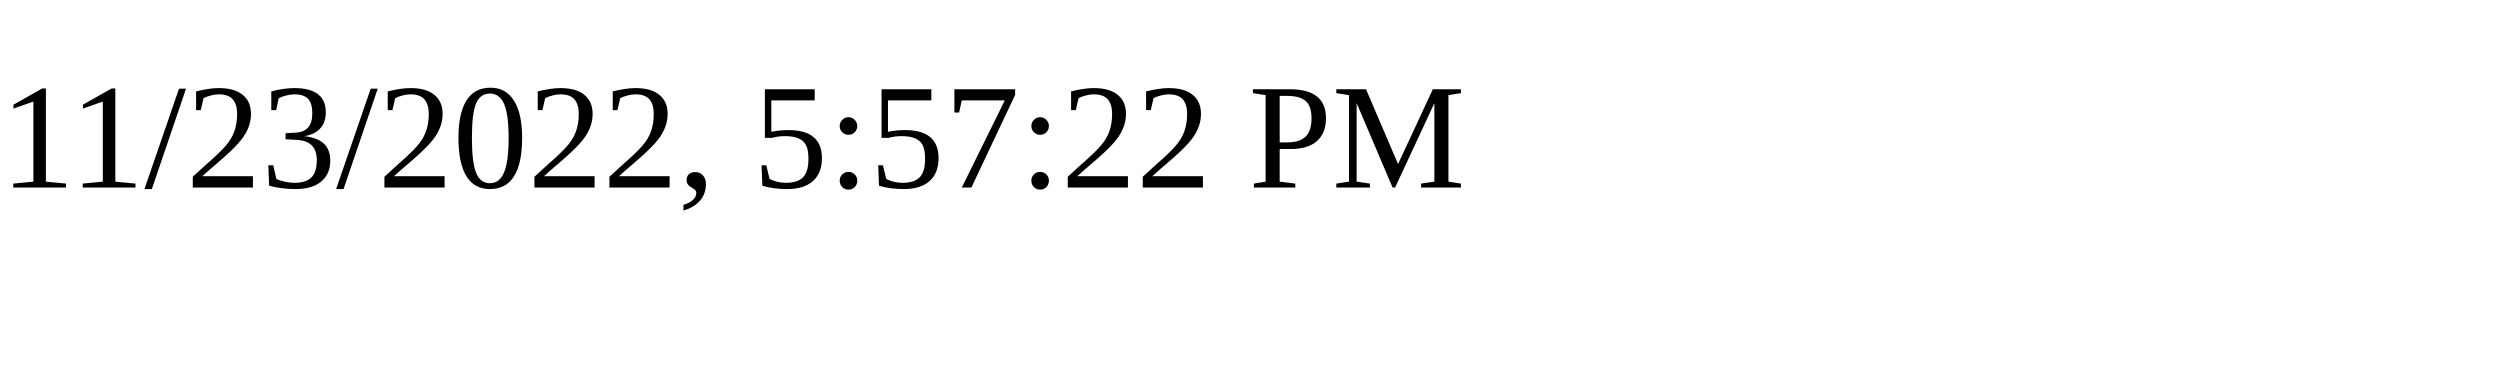
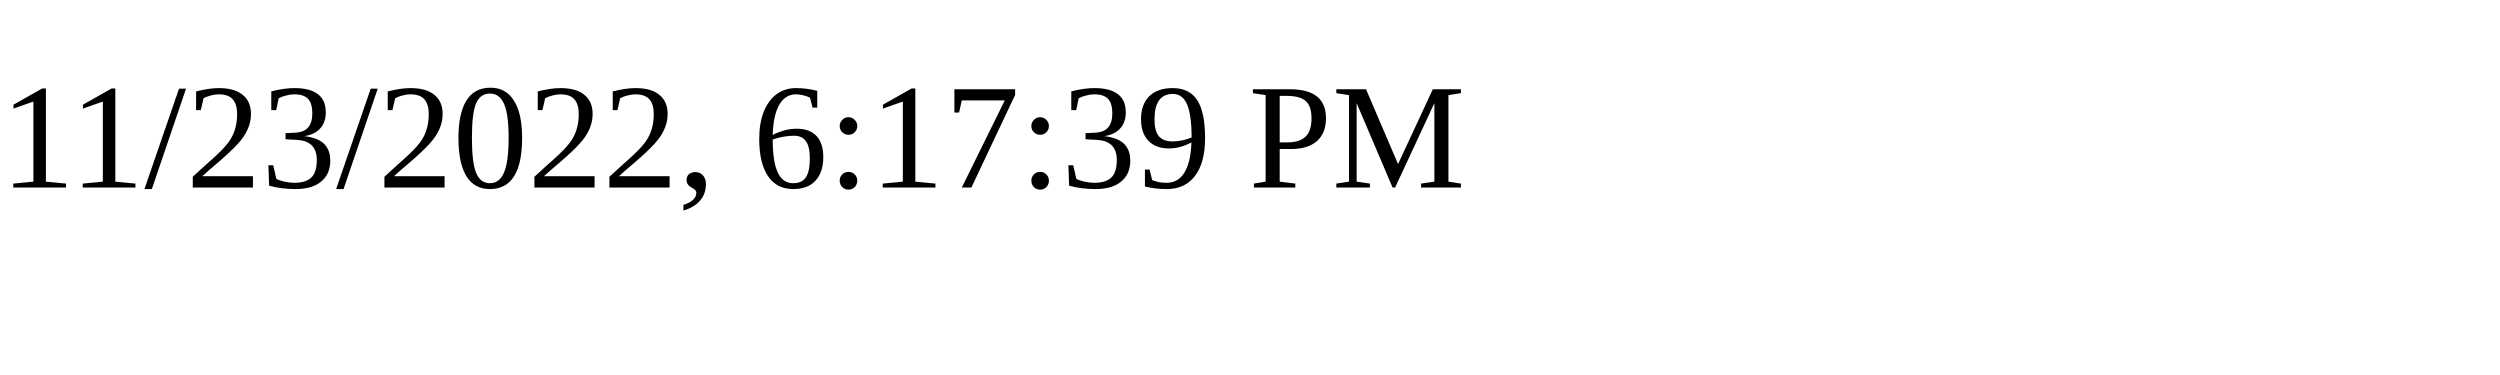
<svg xmlns="http://www.w3.org/2000/svg" height="30" width="200">
-   <text x="0" y="15">11/23/2022, 5:57:22 PM</text>
+   <text x="0" y="15">11/23/2022, 6:17:39 PM</text>
</svg>
